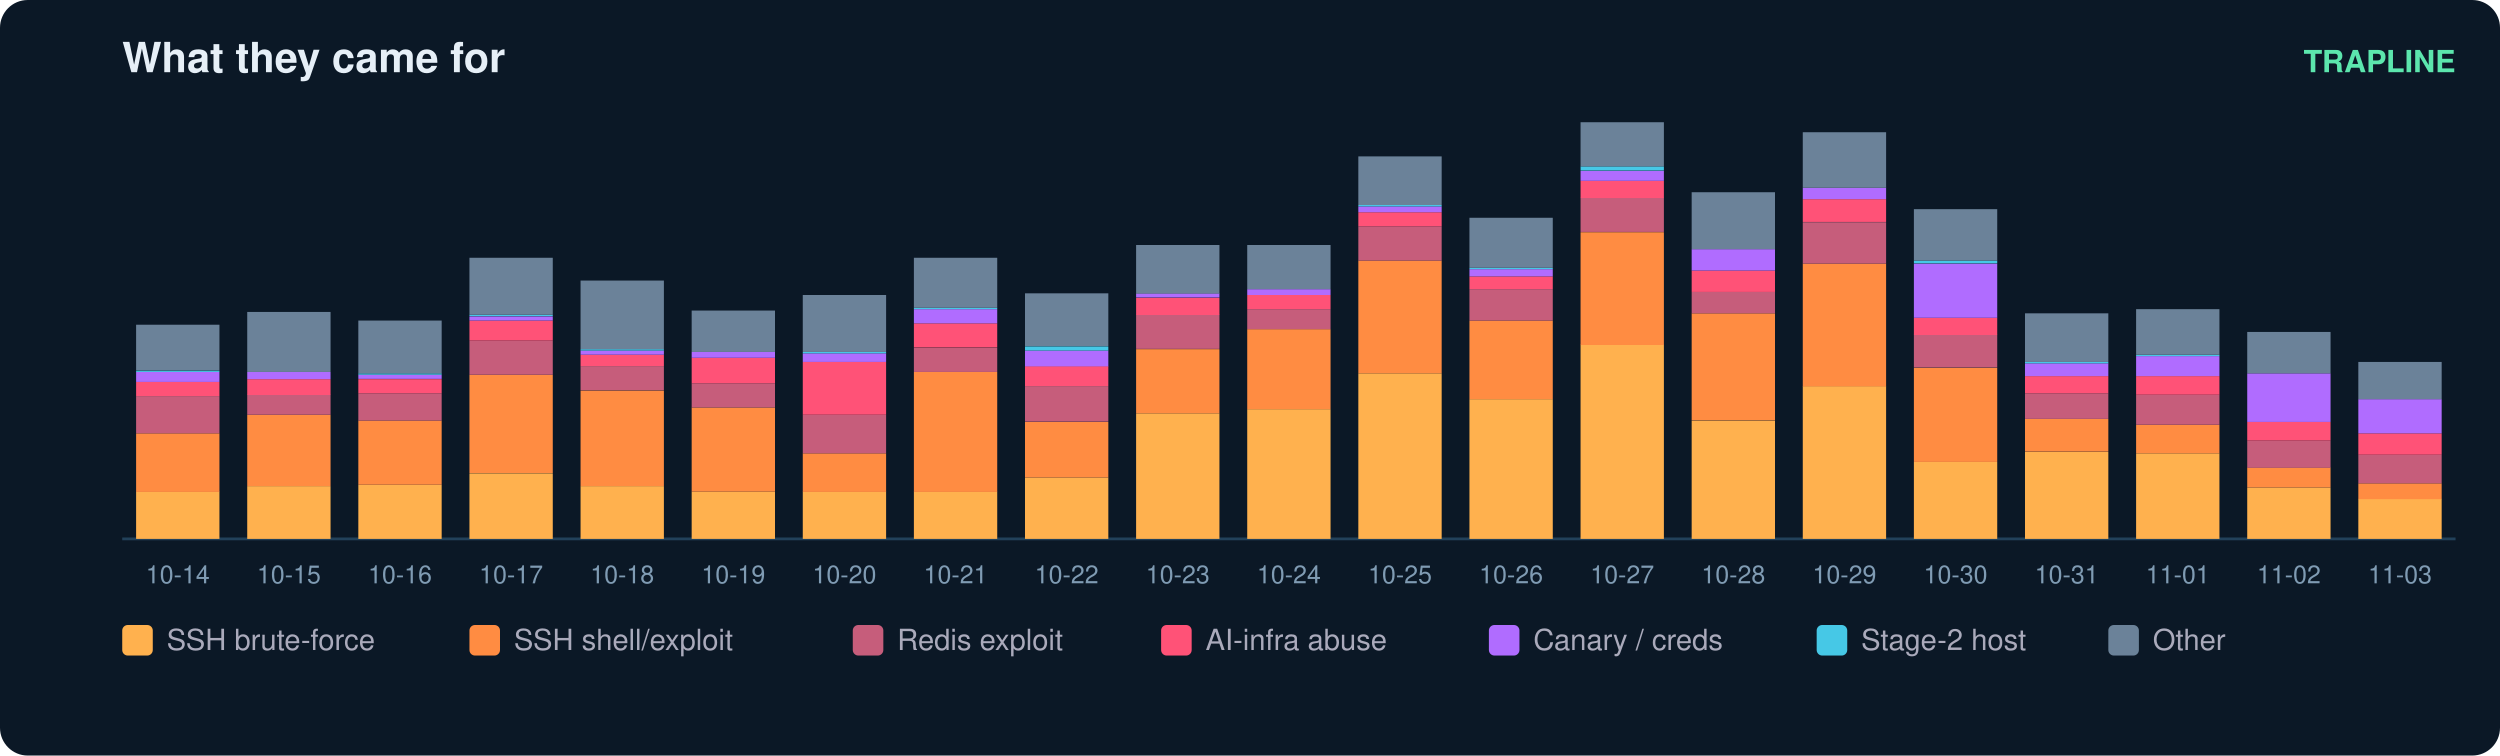
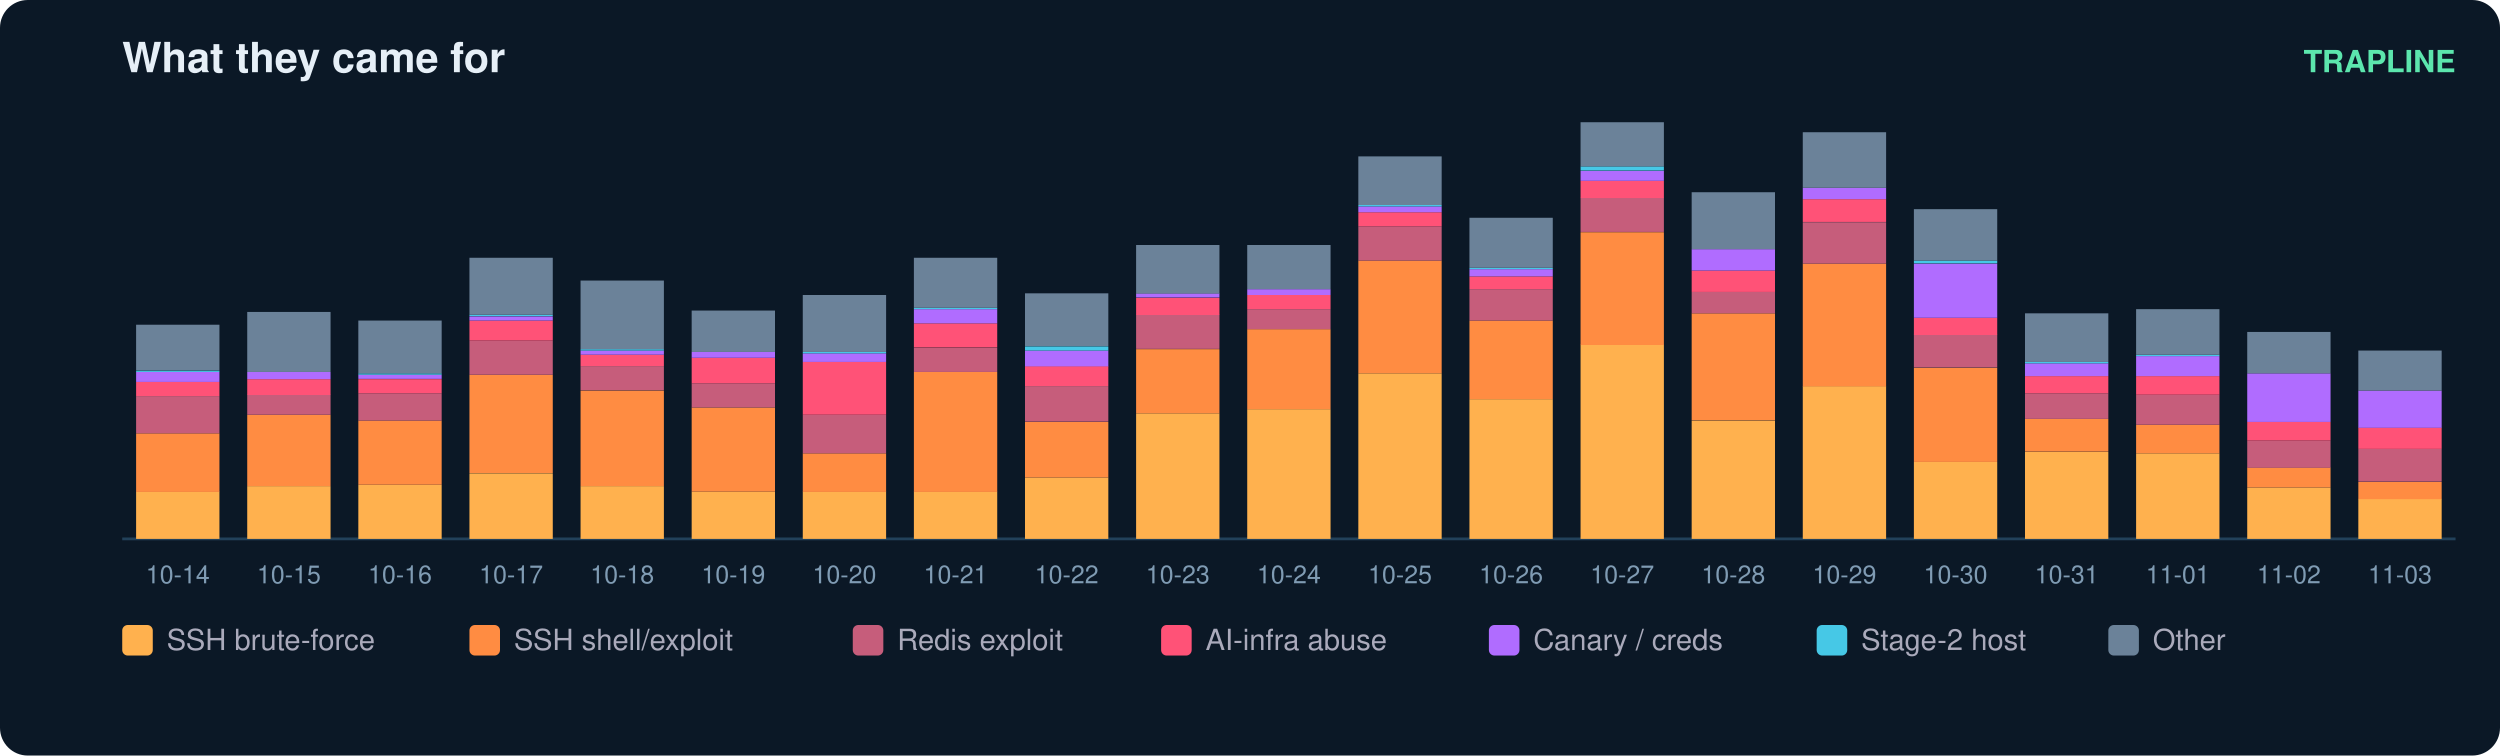
<svg xmlns="http://www.w3.org/2000/svg" width="900" height="272" viewBox="0 0 900 272" font-family="ui-sans-serif,Segoe UI,Helvetica,Arial">
  <rect width="900" height="272" rx="10" fill="#0b1826" />
  <text x="44" y="26" fill="#e6eff7" font-size="15" font-weight="700">What they came for</text>
  <text x="884" y="26" fill="#5ce6ad" font-size="11" text-anchor="end" font-weight="600">TRAPLINE</text>
  <line x1="44" y1="194" x2="884" y2="194" stroke="#22415a" />
  <rect x="49" y="177.0" width="30" height="17.0" fill="#ffb14e" />
  <rect x="49" y="156.0" width="30" height="21.1" fill="#ff8c42" />
  <rect x="49" y="142.6" width="30" height="13.4" fill="#c65d7b" />
  <rect x="49" y="137.5" width="30" height="5.1" fill="#ff5277" />
  <rect x="49" y="133.9" width="30" height="3.6" fill="#b06cff" />
  <rect x="49" y="133.4" width="30" height="0.5" fill="#46c8e6" />
  <rect x="49" y="116.9" width="30" height="16.4" fill="#6b8299" />
  <text x="64.0" y="210.0" fill="#7f9bb3" font-size="9" text-anchor="middle">10-14</text>
  <rect x="89" y="175.0" width="30" height="19.0" fill="#ffb14e" />
  <rect x="89" y="149.3" width="30" height="25.7" fill="#ff8c42" />
  <rect x="89" y="142.1" width="30" height="7.2" fill="#c65d7b" />
  <rect x="89" y="136.5" width="30" height="5.7" fill="#ff5277" />
  <rect x="89" y="133.9" width="30" height="2.6" fill="#b06cff" />
  <rect x="89" y="112.3" width="30" height="21.6" fill="#6b8299" />
  <text x="104.0" y="210.0" fill="#7f9bb3" font-size="9" text-anchor="middle">10-15</text>
  <rect x="129" y="174.5" width="30" height="19.5" fill="#ffb14e" />
  <rect x="129" y="151.4" width="30" height="23.1" fill="#ff8c42" />
  <rect x="129" y="141.6" width="30" height="9.8" fill="#c65d7b" />
  <rect x="129" y="136.5" width="30" height="5.1" fill="#ff5277" />
  <rect x="129" y="134.9" width="30" height="1.5" fill="#b06cff" />
  <rect x="129" y="134.4" width="30" height="0.5" fill="#46c8e6" />
  <rect x="129" y="115.4" width="30" height="19.0" fill="#6b8299" />
  <text x="144.0" y="210.0" fill="#7f9bb3" font-size="9" text-anchor="middle">10-16</text>
  <rect x="169" y="170.4" width="30" height="23.6" fill="#ffb14e" />
  <rect x="169" y="134.9" width="30" height="35.4" fill="#ff8c42" />
  <rect x="169" y="122.6" width="30" height="12.3" fill="#c65d7b" />
  <rect x="169" y="115.4" width="30" height="7.2" fill="#ff5277" />
  <rect x="169" y="113.9" width="30" height="1.5" fill="#b06cff" />
  <rect x="169" y="113.3" width="30" height="0.5" fill="#46c8e6" />
  <rect x="169" y="92.8" width="30" height="20.5" fill="#6b8299" />
  <text x="184.0" y="210.0" fill="#7f9bb3" font-size="9" text-anchor="middle">10-17</text>
  <rect x="209" y="175.0" width="30" height="19.0" fill="#ffb14e" />
  <rect x="209" y="140.6" width="30" height="34.4" fill="#ff8c42" />
  <rect x="209" y="131.8" width="30" height="8.7" fill="#c65d7b" />
  <rect x="209" y="127.7" width="30" height="4.1" fill="#ff5277" />
  <rect x="209" y="126.2" width="30" height="1.5" fill="#b06cff" />
  <rect x="209" y="125.7" width="30" height="0.5" fill="#46c8e6" />
  <rect x="209" y="101.0" width="30" height="24.7" fill="#6b8299" />
  <text x="224.0" y="210.0" fill="#7f9bb3" font-size="9" text-anchor="middle">10-18</text>
  <rect x="249" y="177.0" width="30" height="17.0" fill="#ffb14e" />
  <rect x="249" y="146.7" width="30" height="30.3" fill="#ff8c42" />
  <rect x="249" y="138.0" width="30" height="8.7" fill="#c65d7b" />
  <rect x="249" y="128.8" width="30" height="9.2" fill="#ff5277" />
  <rect x="249" y="126.7" width="30" height="2.1" fill="#b06cff" />
  <rect x="249" y="111.8" width="30" height="14.9" fill="#6b8299" />
  <text x="264.0" y="210.0" fill="#7f9bb3" font-size="9" text-anchor="middle">10-19</text>
  <rect x="289" y="177.0" width="30" height="17.0" fill="#ffb14e" />
  <rect x="289" y="163.2" width="30" height="13.9" fill="#ff8c42" />
  <rect x="289" y="149.3" width="30" height="13.9" fill="#c65d7b" />
  <rect x="289" y="130.3" width="30" height="19.0" fill="#ff5277" />
  <rect x="289" y="127.2" width="30" height="3.1" fill="#b06cff" />
  <rect x="289" y="126.7" width="30" height="0.5" fill="#46c8e6" />
  <rect x="289" y="106.2" width="30" height="20.5" fill="#6b8299" />
  <text x="304.0" y="210.0" fill="#7f9bb3" font-size="9" text-anchor="middle">10-20</text>
  <rect x="329" y="177.0" width="30" height="17.0" fill="#ffb14e" />
  <rect x="329" y="133.9" width="30" height="43.2" fill="#ff8c42" />
  <rect x="329" y="125.2" width="30" height="8.7" fill="#c65d7b" />
  <rect x="329" y="116.4" width="30" height="8.7" fill="#ff5277" />
  <rect x="329" y="111.3" width="30" height="5.1" fill="#b06cff" />
  <rect x="329" y="110.8" width="30" height="0.5" fill="#46c8e6" />
  <rect x="329" y="92.8" width="30" height="18.0" fill="#6b8299" />
  <text x="344.0" y="210.0" fill="#7f9bb3" font-size="9" text-anchor="middle">10-21</text>
  <rect x="369" y="171.9" width="30" height="22.1" fill="#ffb14e" />
  <rect x="369" y="151.9" width="30" height="20.0" fill="#ff8c42" />
  <rect x="369" y="139.0" width="30" height="12.8" fill="#c65d7b" />
  <rect x="369" y="131.8" width="30" height="7.2" fill="#ff5277" />
  <rect x="369" y="126.2" width="30" height="5.7" fill="#b06cff" />
  <rect x="369" y="124.7" width="30" height="1.5" fill="#46c8e6" />
  <rect x="369" y="105.6" width="30" height="19.0" fill="#6b8299" />
  <text x="384.0" y="210.0" fill="#7f9bb3" font-size="9" text-anchor="middle">10-22</text>
  <rect x="409" y="148.8" width="30" height="45.2" fill="#ffb14e" />
  <rect x="409" y="125.7" width="30" height="23.1" fill="#ff8c42" />
  <rect x="409" y="113.3" width="30" height="12.3" fill="#c65d7b" />
  <rect x="409" y="107.2" width="30" height="6.2" fill="#ff5277" />
  <rect x="409" y="105.6" width="30" height="1.5" fill="#b06cff" />
  <rect x="409" y="88.2" width="30" height="17.5" fill="#6b8299" />
  <text x="424.0" y="210.0" fill="#7f9bb3" font-size="9" text-anchor="middle">10-23</text>
  <rect x="449" y="147.3" width="30" height="46.7" fill="#ffb14e" />
  <rect x="449" y="118.5" width="30" height="28.8" fill="#ff8c42" />
  <rect x="449" y="111.3" width="30" height="7.2" fill="#c65d7b" />
  <rect x="449" y="106.2" width="30" height="5.1" fill="#ff5277" />
  <rect x="449" y="104.1" width="30" height="2.1" fill="#b06cff" />
  <rect x="449" y="88.2" width="30" height="15.9" fill="#6b8299" />
  <text x="464.0" y="210.0" fill="#7f9bb3" font-size="9" text-anchor="middle">10-24</text>
  <rect x="489" y="134.4" width="30" height="59.6" fill="#ffb14e" />
  <rect x="489" y="93.8" width="30" height="40.6" fill="#ff8c42" />
  <rect x="489" y="81.5" width="30" height="12.3" fill="#c65d7b" />
  <rect x="489" y="76.4" width="30" height="5.1" fill="#ff5277" />
  <rect x="489" y="74.3" width="30" height="2.1" fill="#b06cff" />
  <rect x="489" y="73.8" width="30" height="0.5" fill="#46c8e6" />
  <rect x="489" y="56.3" width="30" height="17.5" fill="#6b8299" />
  <text x="504.0" y="210.0" fill="#7f9bb3" font-size="9" text-anchor="middle">10-25</text>
  <rect x="529" y="143.7" width="30" height="50.3" fill="#ffb14e" />
  <rect x="529" y="115.4" width="30" height="28.3" fill="#ff8c42" />
  <rect x="529" y="104.1" width="30" height="11.3" fill="#c65d7b" />
  <rect x="529" y="99.5" width="30" height="4.6" fill="#ff5277" />
  <rect x="529" y="96.9" width="30" height="2.6" fill="#b06cff" />
  <rect x="529" y="96.4" width="30" height="0.5" fill="#46c8e6" />
  <rect x="529" y="78.4" width="30" height="18.0" fill="#6b8299" />
  <text x="544.0" y="210.0" fill="#7f9bb3" font-size="9" text-anchor="middle">10-26</text>
  <rect x="569" y="124.1" width="30" height="69.9" fill="#ffb14e" />
  <rect x="569" y="83.6" width="30" height="40.6" fill="#ff8c42" />
  <rect x="569" y="71.2" width="30" height="12.3" fill="#c65d7b" />
  <rect x="569" y="65.1" width="30" height="6.2" fill="#ff5277" />
  <rect x="569" y="61.5" width="30" height="3.6" fill="#b06cff" />
  <rect x="569" y="59.9" width="30" height="1.5" fill="#46c8e6" />
  <rect x="569" y="44.0" width="30" height="15.9" fill="#6b8299" />
  <text x="584.0" y="210.0" fill="#7f9bb3" font-size="9" text-anchor="middle">10-27</text>
  <rect x="609" y="151.4" width="30" height="42.6" fill="#ffb14e" />
  <rect x="609" y="112.8" width="30" height="38.5" fill="#ff8c42" />
  <rect x="609" y="105.1" width="30" height="7.7" fill="#c65d7b" />
  <rect x="609" y="97.4" width="30" height="7.7" fill="#ff5277" />
  <rect x="609" y="89.7" width="30" height="7.7" fill="#b06cff" />
  <rect x="609" y="69.2" width="30" height="20.5" fill="#6b8299" />
  <text x="624.0" y="210.0" fill="#7f9bb3" font-size="9" text-anchor="middle">10-28</text>
  <rect x="649" y="139.0" width="30" height="55.0" fill="#ffb14e" />
  <rect x="649" y="94.9" width="30" height="44.2" fill="#ff8c42" />
  <rect x="649" y="80.0" width="30" height="14.9" fill="#c65d7b" />
  <rect x="649" y="71.7" width="30" height="8.2" fill="#ff5277" />
  <rect x="649" y="67.6" width="30" height="4.1" fill="#b06cff" />
  <rect x="649" y="47.6" width="30" height="20.0" fill="#6b8299" />
  <text x="664.0" y="210.0" fill="#7f9bb3" font-size="9" text-anchor="middle">10-29</text>
  <rect x="689" y="166.3" width="30" height="27.7" fill="#ffb14e" />
  <rect x="689" y="132.4" width="30" height="33.9" fill="#ff8c42" />
  <rect x="689" y="120.5" width="30" height="11.8" fill="#c65d7b" />
  <rect x="689" y="114.4" width="30" height="6.2" fill="#ff5277" />
  <rect x="689" y="94.9" width="30" height="19.5" fill="#b06cff" />
  <rect x="689" y="93.8" width="30" height="1.0" fill="#46c8e6" />
  <rect x="689" y="75.3" width="30" height="18.5" fill="#6b8299" />
  <text x="704.0" y="210.0" fill="#7f9bb3" font-size="9" text-anchor="middle">10-30</text>
  <rect x="729" y="162.7" width="30" height="31.3" fill="#ffb14e" />
  <rect x="729" y="150.8" width="30" height="11.8" fill="#ff8c42" />
  <rect x="729" y="141.6" width="30" height="9.2" fill="#c65d7b" />
  <rect x="729" y="135.4" width="30" height="6.2" fill="#ff5277" />
  <rect x="729" y="130.8" width="30" height="4.6" fill="#b06cff" />
  <rect x="729" y="130.3" width="30" height="0.5" fill="#46c8e6" />
  <rect x="729" y="112.8" width="30" height="17.5" fill="#6b8299" />
  <text x="744.0" y="210.0" fill="#7f9bb3" font-size="9" text-anchor="middle">10-31</text>
  <rect x="769" y="163.2" width="30" height="30.8" fill="#ffb14e" />
  <rect x="769" y="152.9" width="30" height="10.3" fill="#ff8c42" />
  <rect x="769" y="142.1" width="30" height="10.8" fill="#c65d7b" />
  <rect x="769" y="135.4" width="30" height="6.7" fill="#ff5277" />
  <rect x="769" y="128.2" width="30" height="7.2" fill="#b06cff" />
  <rect x="769" y="127.7" width="30" height="0.5" fill="#46c8e6" />
  <rect x="769" y="111.3" width="30" height="16.4" fill="#6b8299" />
  <text x="784.0" y="210.0" fill="#7f9bb3" font-size="9" text-anchor="middle">11-01</text>
  <rect x="809" y="175.5" width="30" height="18.5" fill="#ffb14e" />
  <rect x="809" y="168.3" width="30" height="7.2" fill="#ff8c42" />
  <rect x="809" y="158.6" width="30" height="9.8" fill="#c65d7b" />
  <rect x="809" y="151.9" width="30" height="6.7" fill="#ff5277" />
  <rect x="809" y="134.4" width="30" height="17.5" fill="#b06cff" />
  <rect x="809" y="119.5" width="30" height="14.9" fill="#6b8299" />
  <text x="824.0" y="210.0" fill="#7f9bb3" font-size="9" text-anchor="middle">11-02</text>
  <rect x="849" y="179.6" width="30" height="14.4" fill="#ffb14e" />
-   <rect x="849" y="174.0" width="30" height="5.7" fill="#ff8c42" />
-   <rect x="849" y="163.7" width="30" height="10.3" fill="#c65d7b" />
-   <rect x="849" y="156.0" width="30" height="7.7" fill="#ff5277" />
-   <rect x="849" y="143.7" width="30" height="12.3" fill="#b06cff" />
-   <rect x="849" y="130.3" width="30" height="13.4" fill="#6b8299" />
+   <rect x="849" y="173.5" width="30" height="6.2" fill="#ff8c42" />
+   <rect x="849" y="161.6" width="30" height="11.8" fill="#c65d7b" />
+   <rect x="849" y="153.9" width="30" height="7.7" fill="#ff5277" />
+   <rect x="849" y="140.6" width="30" height="13.4" fill="#b06cff" />
+   <rect x="849" y="126.2" width="30" height="14.4" fill="#6b8299" />
  <text x="864.0" y="210.0" fill="#7f9bb3" font-size="9" text-anchor="middle">11-03</text>
  <rect x="44" y="225" width="11" height="11" rx="2" fill="#ffb14e" />
  <text x="60" y="234" fill="#aab" font-size="10.5">SSH brute-force</text>
  <rect x="169" y="225" width="11" height="11" rx="2" fill="#ff8c42" />
  <text x="185" y="234" fill="#aab" font-size="10.5">SSH shell/exploit</text>
  <rect x="307" y="225" width="11" height="11" rx="2" fill="#c65d7b" />
  <text x="323" y="234" fill="#aab" font-size="10.5">Redis exploit</text>
  <rect x="418" y="225" width="11" height="11" rx="2" fill="#ff5277" />
  <text x="434" y="234" fill="#aab" font-size="10.5">AI-infra abuse</text>
  <rect x="536" y="225" width="11" height="11" rx="2" fill="#b06cff" />
  <text x="552" y="234" fill="#aab" font-size="10.5">Canary / creds</text>
  <rect x="654" y="225" width="11" height="11" rx="2" fill="#46c8e6" />
  <text x="670" y="234" fill="#aab" font-size="10.5">Stage-2 host</text>
  <rect x="759" y="225" width="11" height="11" rx="2" fill="#6b8299" />
  <text x="775" y="234" fill="#aab" font-size="10.5">Other</text>
</svg>
